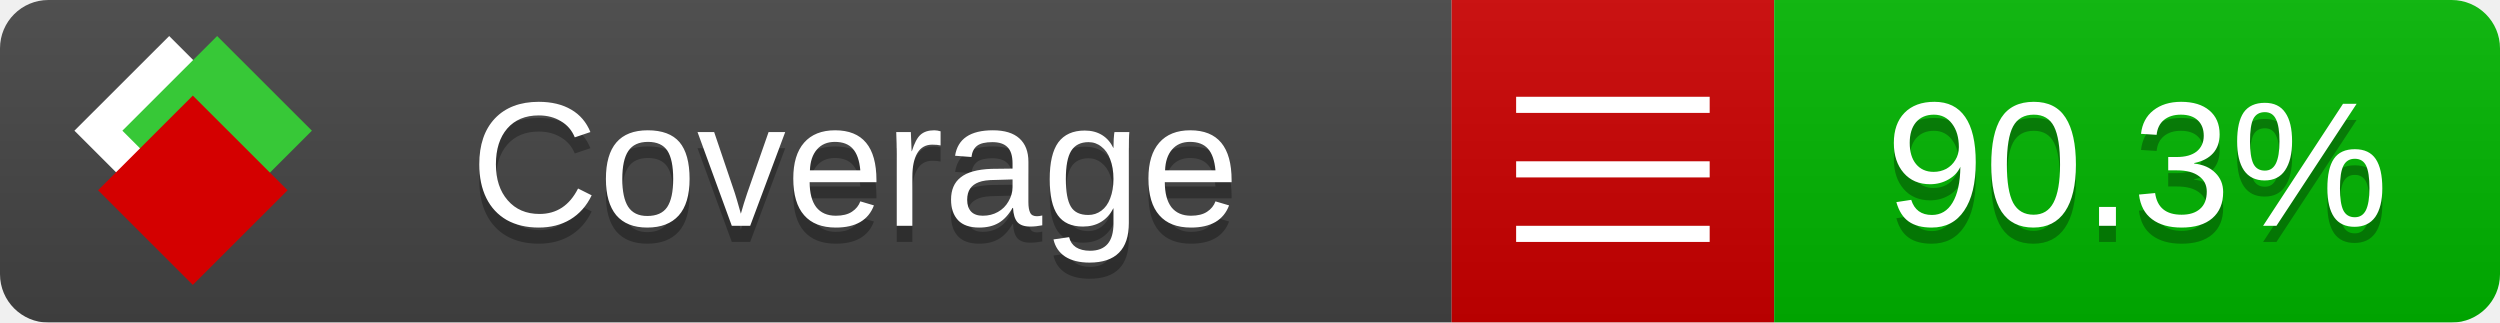
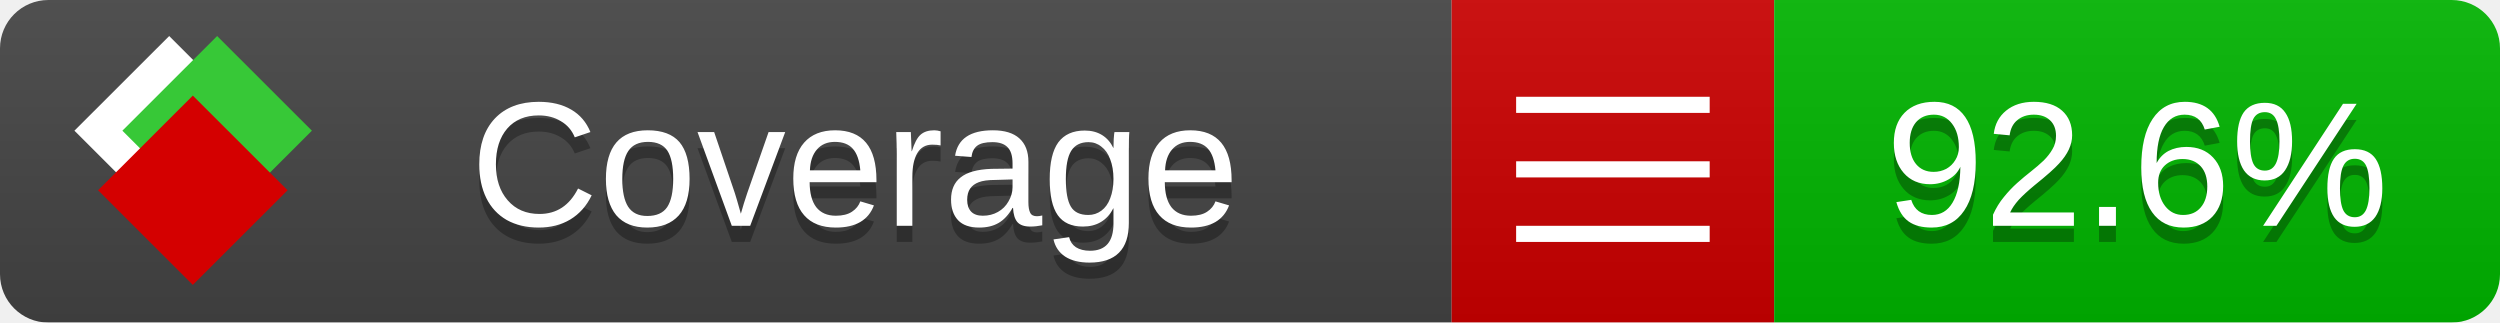
<svg xmlns="http://www.w3.org/2000/svg" xmlns:xlink="http://www.w3.org/1999/xlink" width="155" height="20">
  <style type="text/css">
          
            @keyframes fade1 {
                0% { visibility: visible; opacity: 1; }
               27% { visibility: visible; opacity: 1; }
               33% { visibility: hidden; opacity: 0; }
               60% { visibility: hidden; opacity: 0; }
               66% { visibility: hidden; opacity: 0; }
               93% { visibility: hidden; opacity: 0; }
              100% { visibility: visible; opacity: 1; }
            }
            @keyframes fade2 {
                0% { visibility: hidden; opacity: 0; }
               27% { visibility: hidden; opacity: 0; }
               33% { visibility: visible; opacity: 1; }
               60% { visibility: visible; opacity: 1; }
               66% { visibility: hidden; opacity: 0; }
               93% { visibility: hidden; opacity: 0; }
              100% { visibility: hidden; opacity: 0; }
            }
            @keyframes fade3 {
                0% { visibility: hidden; opacity: 0; }
               27% { visibility: hidden; opacity: 0; }
               33% { visibility: hidden; opacity: 0; }
               60% { visibility: hidden; opacity: 0; }
               66% { visibility: visible; opacity: 1; }
               93% { visibility: visible; opacity: 1; }
              100% { visibility: hidden; opacity: 0; }
            }
            .linecoverage {
                animation-duration: 15s;
                animation-name: fade1;
                animation-iteration-count: infinite;
            }
            .branchcoverage {
                animation-duration: 15s;
                animation-name: fade2;
                animation-iteration-count: infinite;
            }
            .methodcoverage {
                animation-duration: 15s;
                animation-name: fade3;
                animation-iteration-count: infinite;
            }
          
    </style>
  <defs>
    <linearGradient id="gradient" x2="0" y2="100%">
      <stop offset="0" stop-color="#bbb" stop-opacity=".1" />
      <stop offset="1" stop-opacity=".1" />
    </linearGradient>
    <linearGradient id="c">
      <stop offset="0" stop-color="#d40000" />
      <stop offset="1" stop-color="#ff2a2a" />
    </linearGradient>
    <linearGradient id="a">
      <stop offset="0" stop-color="#e0e0de" />
      <stop offset="1" stop-color="#fff" />
    </linearGradient>
    <linearGradient id="b">
      <stop offset="0" stop-color="#37c837" />
      <stop offset="1" stop-color="#217821" />
    </linearGradient>
    <linearGradient xlink:href="#a" id="e" x1="106.44" x2="69.96" y1="-11.96" y2="-46.84" gradientTransform="matrix(-.8426 -.00045 -.00045 -.8426 -94.27 -75.82)" gradientUnits="userSpaceOnUse" />
    <linearGradient xlink:href="#b" id="f" x1="56.19" x2="77.97" y1="-23.45" y2="10.62" gradientTransform="matrix(.8426 .00045 .00045 .8426 94.27 75.82)" gradientUnits="userSpaceOnUse" />
    <linearGradient xlink:href="#c" id="g" x1="79.98" x2="132.9" y1="10.79" y2="10.79" gradientTransform="matrix(.8426 .00045 .00045 .8426 94.27 75.82)" gradientUnits="userSpaceOnUse" />
    <mask id="mask">
      <rect width="155" height="20" rx="3" fill="#fff" />
    </mask>
    <g id="icon" transform="matrix(.04486 0 0 .04481 -.48 -.63)">
      <rect width="52.92" height="52.92" x="-109.72" y="-27.13" fill="url(#e)" transform="rotate(-135)" />
      <rect width="52.92" height="52.92" x="70.19" y="-39.18" fill="url(#f)" transform="rotate(45)" />
      <rect width="52.92" height="52.92" x="80.05" y="-15.74" fill="url(#g)" transform="rotate(45)" />
    </g>
  </defs>
  <g mask="url(#mask)">
    <rect x="0" y="0" width="90" height="20" fill="#444" />
    <rect x="90" y="0" width="20" height="20" fill="#c00" />
    <rect x="110" y="0" width="45" height="20" fill="#00B600" />
    <rect x="0" y="0" width="155" height="20" fill="url(#gradient)" />
  </g>
  <g>
    <path class="" stroke="#fff" d="M94 6.5 h12 M94 10.5 h12 M94 14.5 h12" />
  </g>
  <g fill="#fff" text-anchor="middle" font-family="Verdana,Arial,Geneva,sans-serif" font-size="11">
    <a xlink:href="https://github.com/danielpalme/ReportGenerator" target="_top">
      <use xlink:href="#icon" transform="translate(3,1) scale(3.5)" />
    </a>
    <text x="53" y="15" fill="#010101" fill-opacity=".3">Coverage</text>
    <text x="53" y="14" fill="#fff">Coverage</text>
-     <text class="" x="132.5" y="15" fill="#010101" fill-opacity=".3">90.3%</text>
-     <text class="" x="132.5" y="14">90.3%</text>
+     <text class="" x="132.5" y="15" fill="#010101" fill-opacity=".3">92.6%</text>
+     <text class="" x="132.5" y="14">92.6%</text>
  </g>
  <g>
    <rect class="" x="90" y="0" width="65" height="20" fill-opacity="0" />
  </g>
</svg>
